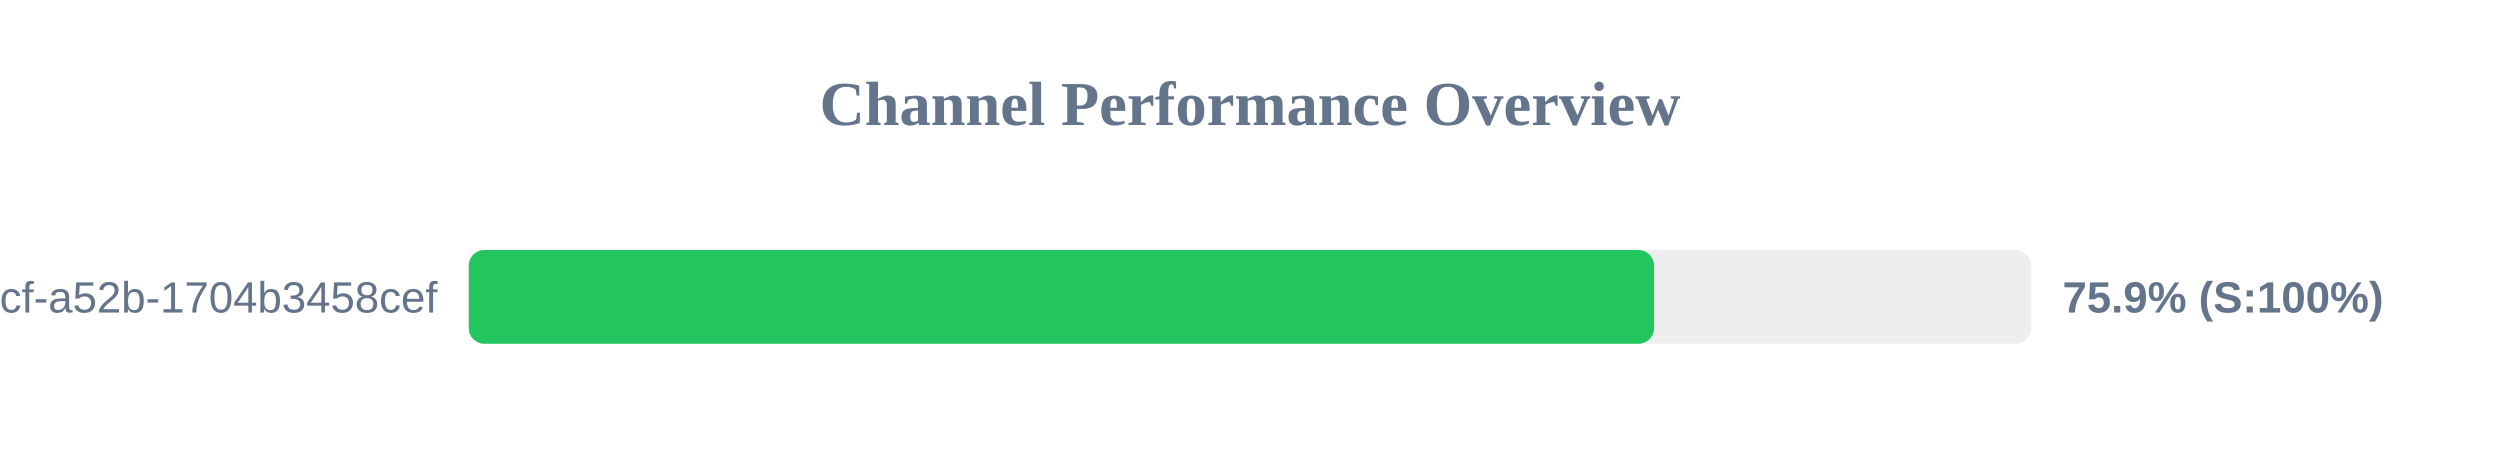
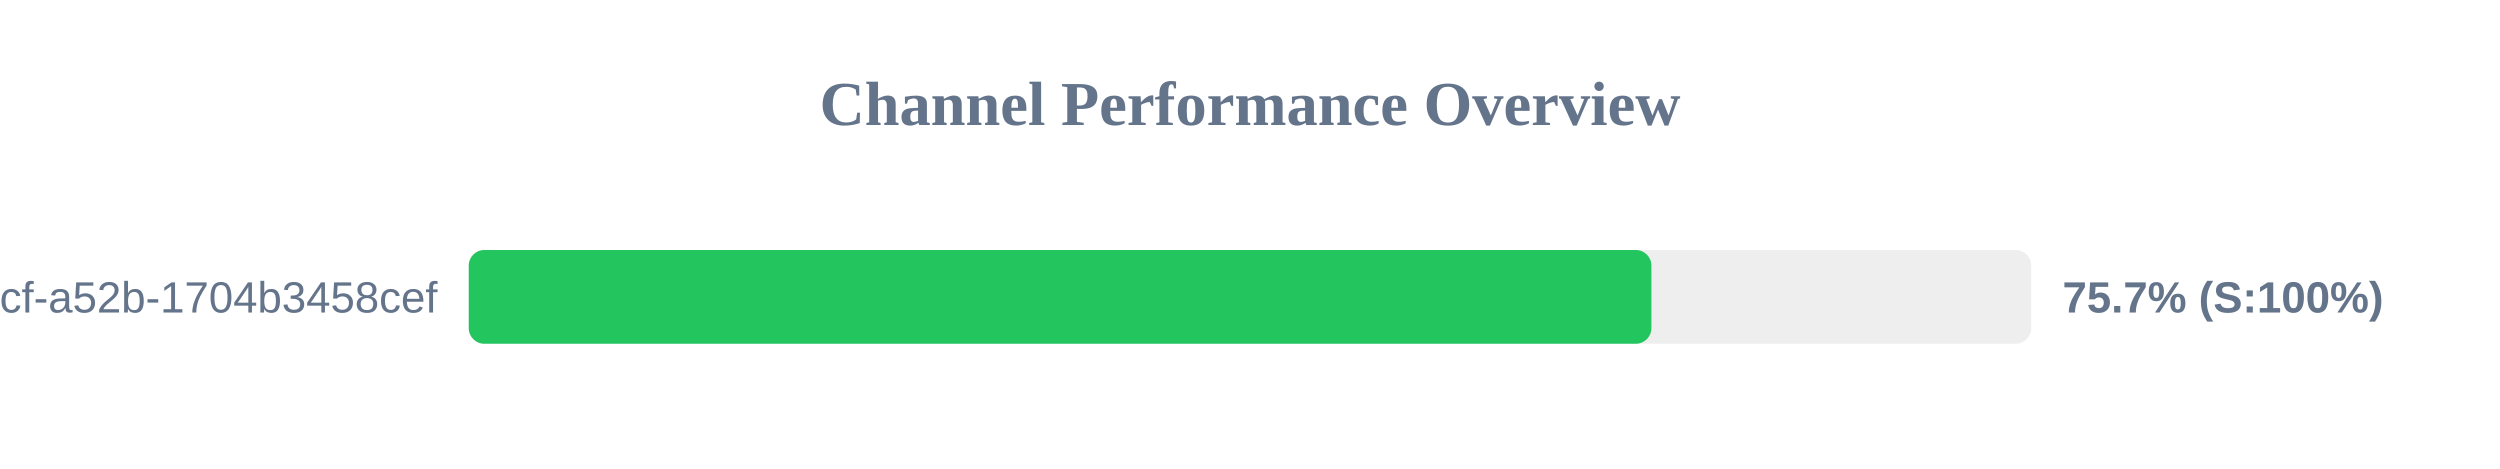
<svg xmlns="http://www.w3.org/2000/svg" width="800" height="150" version="1.1">
  <style>
        .row { font: 14px Arial; fill: #64748b; }
        .score { font: bold 14px Arial; fill: #64748b; }
    </style>
  <text x="400" y="40" text-anchor="middle" font-size="20px" font-weight="bold" fill="#64748b">Channel Performance Overview</text>
  <rect x="150" y="80" width="500" height="30" fill="#eee" rx="5" />
-   <rect x="150" y="80" width="379.3" height="30" fill="#22c55e" rx="5" />
+   <rect x="150" y="80" width="378.45" height="30" fill="#22c55e" rx="5" />
  <text x="140" y="100" text-anchor="end" class="row">?uuid=0cb527d9-6117-4bcf-a52b-1704b3458cef</text>
-   <text x="660" y="100" text-anchor="start" class="score">75.9% (S:100%)</text>
+   <text x="660" y="100" text-anchor="start" class="score">75.7% (S:100%)</text>
</svg>
